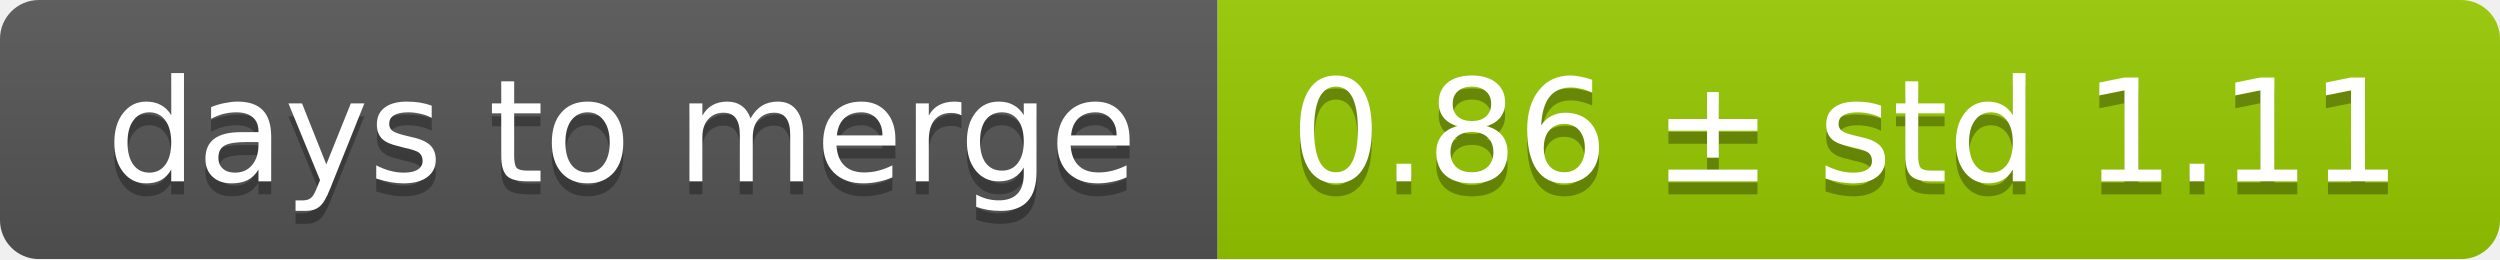
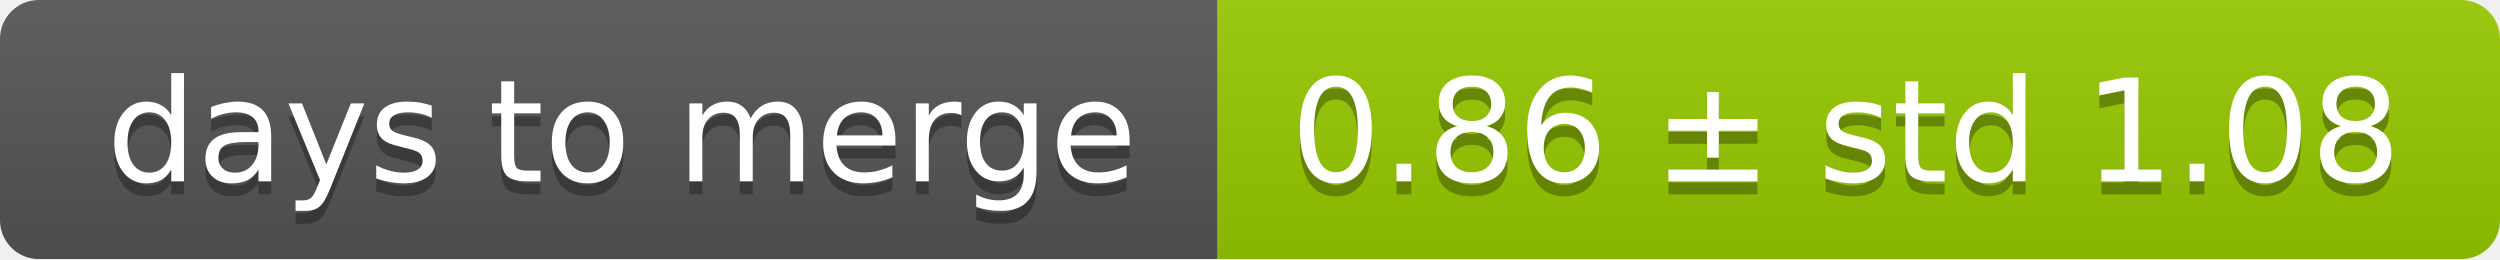
<svg xmlns="http://www.w3.org/2000/svg" width="193" height="20">
  <linearGradient id="smooth" x2="0" y2="100%">
    <stop offset="0" stop-color="#bbb" stop-opacity=".1" />
    <stop offset="1" stop-opacity=".1" />
  </linearGradient>
  <mask id="round">
    <rect width="193" height="20" rx="3" fill="#fff" />
  </mask>
  <g mask="url(#round)">
    <rect width="94" height="20" fill="#555" />
    <rect x="94" width="99" height="20" fill="#97ca00" />
    <rect width="193" height="20" fill="url(#smooth)" />
  </g>
  <g fill="#fff" text-anchor="middle" font-family="DejaVu Sans,Verdana,Geneva,sans-serif" font-size="11">
    <text x="48" y="15" fill="#010101" fill-opacity=".3">days to merge</text>
    <text x="48" y="14">days to merge</text>
-     <text x="142.5" y="15" fill="#010101" fill-opacity=".3">0.86 ± std 1.11</text>
-     <text x="142.5" y="14">0.86 ± std 1.11</text>
+     <text x="142.5" y="15" fill="#010101" fill-opacity=".3">0.86 ± std 1.08</text>
+     <text x="142.5" y="14">0.86 ± std 1.08</text>
  </g>
</svg>
